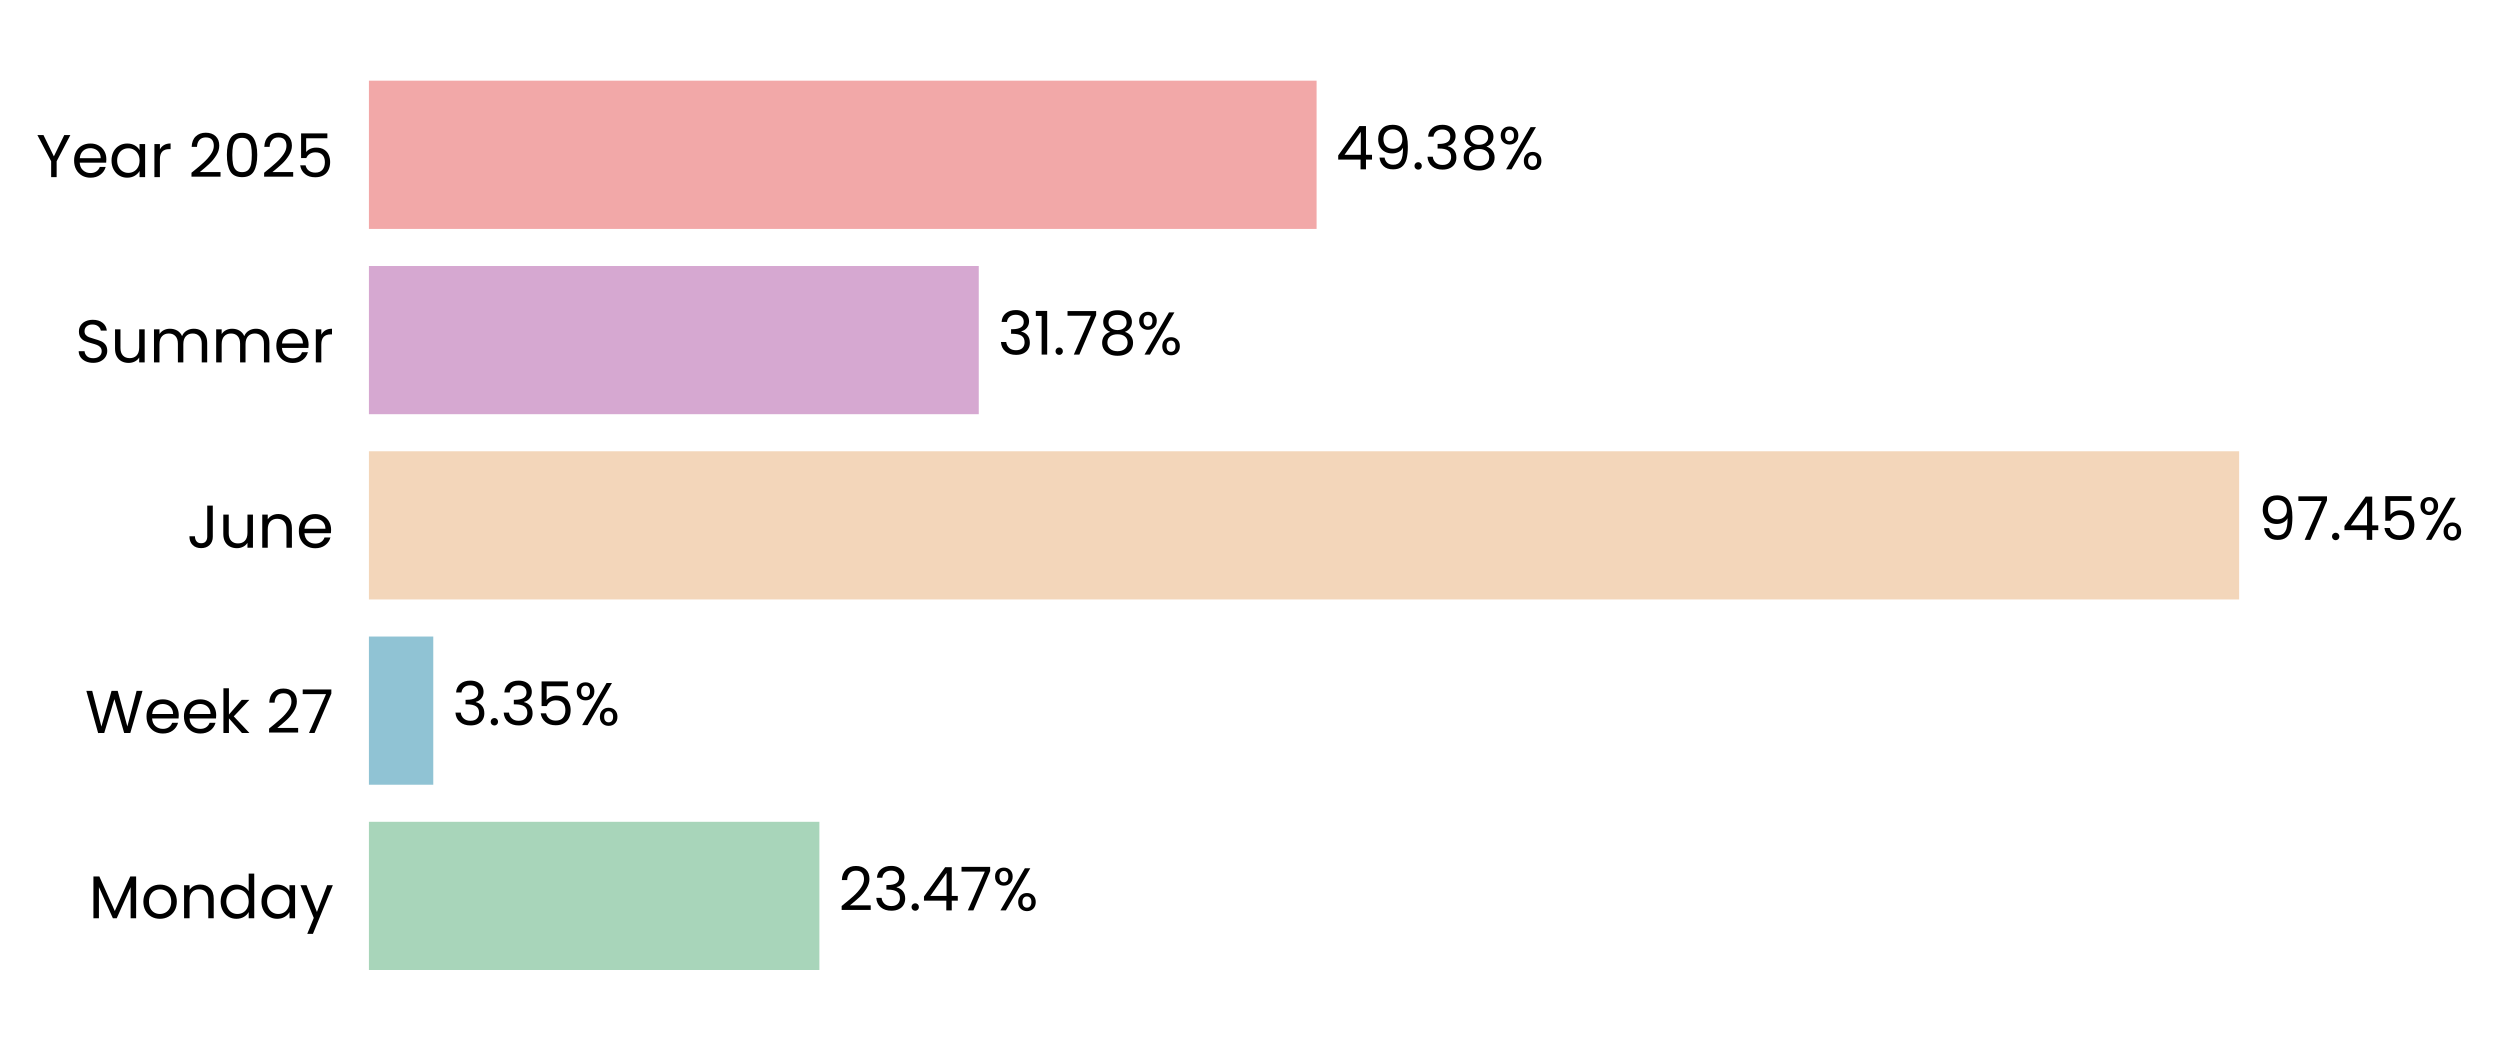
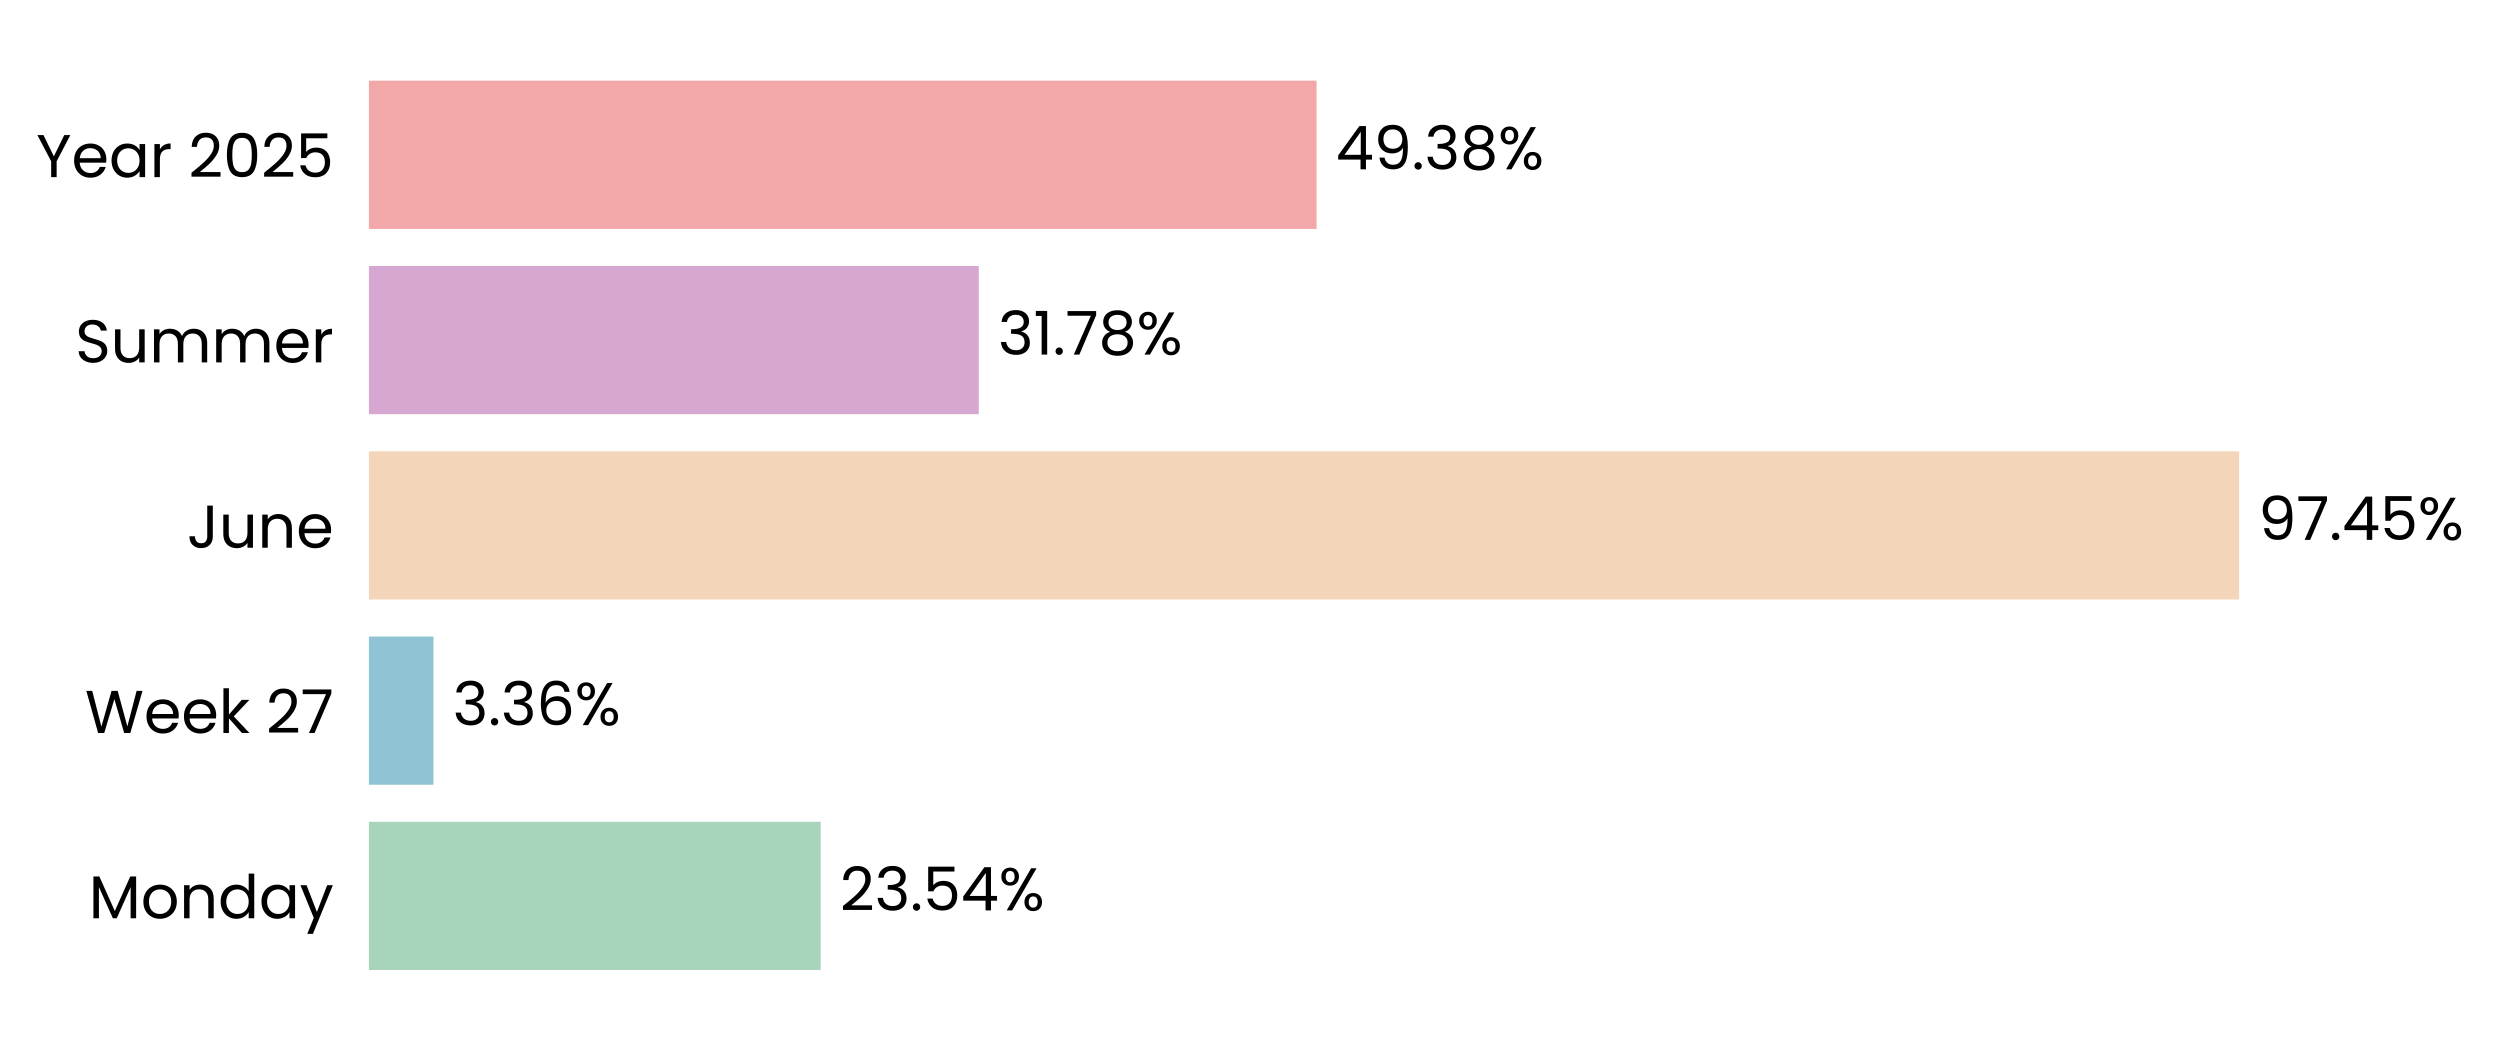
<svg xmlns="http://www.w3.org/2000/svg" xmlns:xlink="http://www.w3.org/1999/xlink" width="496.799pt" height="208.8pt" viewBox="0 0 496.799 208.8" version="1.1">
  <defs>
    <style type="text/css">*{stroke-linejoin: round; stroke-linecap: butt}</style>
  </defs>
  <g id="figure_1">
    <g id="patch_1">
      <path d="M 0 208.8  L 496.799 208.8  L 496.799 0  L 0 0  L 0 208.8  z " style="fill: none" />
    </g>
    <g id="axes_1">
      <g id="patch_2">
-         <path d="M 73.311 201.6  L 454.689 201.6  L 454.689 7.2  L 73.311 7.2  L 73.311 201.6  z " style="fill: none" />
+         <path d="M 73.311 201.6  L 454.68 201.6  L 454.68 7.2  L 73.311 7.2  L 73.311 201.6  z " style="fill: none" />
      </g>
      <g id="patch_3">
-         <path d="M 73.311 192.764  L 162.829 192.764  L 162.829 163.309  L 73.311 163.309  z " clip-path="url(#p10d70acfbc)" style="fill: #a8d5ba" />
+         <path d="M 73.311 192.764  L 163.092 192.764  L 163.092 163.309  L 73.311 163.309  z " clip-path="url(#p48f5d0a948)" style="fill: #a8d5ba" />
      </g>
      <g id="patch_4">
-         <path d="M 73.311 155.945  L 86.1 155.945  L 86.1 126.491  L 73.311 126.491  z " clip-path="url(#p10d70acfbc)" style="fill: #90c3d4" />
+         <path d="M 73.311 155.945  L 86.137 155.945  L 86.137 126.491  L 73.311 126.491  z " clip-path="url(#p48f5d0a948)" style="fill: #90c3d4" />
      </g>
      <g id="patch_5">
-         <path d="M 73.311 119.127  L 444.96 119.127  L 444.96 89.673  L 73.311 89.673  z " clip-path="url(#p10d70acfbc)" style="fill: #f3d6ba" />
+         <path d="M 73.311 119.127  L 444.961 119.127  L 444.961 89.673  L 73.311 89.673  z " clip-path="url(#p48f5d0a948)" style="fill: #f3d6ba" />
      </g>
      <g id="patch_6">
-         <path d="M 73.311 82.309  L 194.501 82.309  L 194.501 52.855  L 73.311 52.855  z " clip-path="url(#p10d70acfbc)" style="fill: #d6a8d1" />
+         <path d="M 73.311 82.309  L 194.501 82.309  L 194.501 52.855  L 73.311 52.855  z " clip-path="url(#p48f5d0a948)" style="fill: #d6a8d1" />
      </g>
      <g id="patch_7">
-         <path d="M 73.311 45.491  L 261.633 45.491  L 261.633 16.036  L 73.311 16.036  z " clip-path="url(#p10d70acfbc)" style="fill: #f2a8a8" />
+         <path d="M 73.311 45.491  L 261.63 45.491  L 261.63 16.036  L 73.311 16.036  z " clip-path="url(#p48f5d0a948)" style="fill: #f2a8a8" />
      </g>
      <g id="matplotlib.axis_1">
        <g id="ytick_1">
          <g id="text_1">
            <g transform="translate(17.64187 182.4764) scale(0.12 -0.12)">
              <defs>
                <path id="Poppins-Regular-4d" d="M 5018 4429  L 5018 0  L 4435 0  L 4435 3302  L 2963 0  L 2554 0  L 1075 3309  L 1075 0  L 493 0  L 493 4429  L 1120 4429  L 2758 768  L 4397 4429  L 5018 4429  z " transform="scale(0.015625)" />
                <path id="Poppins-Regular-6f" d="M 2022 -58  Q 1530 -58 1130 166  Q 730 390 502 803  Q 275 1216 275 1760  Q 275 2298 508 2710  Q 742 3123 1145 3344  Q 1549 3565 2048 3565  Q 2547 3565 2950 3344  Q 3354 3123 3587 2713  Q 3821 2304 3821 1760  Q 3821 1216 3581 803  Q 3341 390 2931 166  Q 2522 -58 2022 -58  z M 2022 454  Q 2336 454 2611 601  Q 2886 749 3056 1043  Q 3226 1338 3226 1760  Q 3226 2182 3059 2476  Q 2893 2771 2624 2915  Q 2355 3059 2042 3059  Q 1722 3059 1456 2915  Q 1190 2771 1030 2476  Q 870 2182 870 1760  Q 870 1331 1027 1036  Q 1184 742 1446 598  Q 1709 454 2022 454  z " transform="scale(0.015625)" />
                <path id="Poppins-Regular-6e" d="M 2202 3571  Q 2842 3571 3238 3184  Q 3635 2797 3635 2067  L 3635 0  L 3059 0  L 3059 1984  Q 3059 2509 2796 2787  Q 2534 3066 2080 3066  Q 1619 3066 1347 2778  Q 1075 2490 1075 1939  L 1075 0  L 493 0  L 493 3507  L 1075 3507  L 1075 3008  Q 1248 3277 1545 3424  Q 1843 3571 2202 3571  z " transform="scale(0.015625)" />
                <path id="Poppins-Regular-64" d="M 275 1766  Q 275 2304 492 2710  Q 710 3117 1091 3341  Q 1472 3565 1946 3565  Q 2355 3565 2707 3376  Q 3059 3187 3245 2880  L 3245 4736  L 3834 4736  L 3834 0  L 3245 0  L 3245 659  Q 3072 346 2733 144  Q 2394 -58 1939 -58  Q 1472 -58 1091 172  Q 710 403 492 819  Q 275 1235 275 1766  z M 3245 1760  Q 3245 2157 3085 2451  Q 2925 2746 2653 2902  Q 2381 3059 2054 3059  Q 1728 3059 1459 2905  Q 1190 2752 1030 2457  Q 870 2163 870 1766  Q 870 1363 1030 1065  Q 1190 768 1459 611  Q 1728 454 2054 454  Q 2381 454 2653 611  Q 2925 768 3085 1065  Q 3245 1363 3245 1760  z " transform="scale(0.015625)" />
                <path id="Poppins-Regular-61" d="M 275 1766  Q 275 2304 492 2710  Q 710 3117 1091 3341  Q 1472 3565 1939 3565  Q 2400 3565 2739 3366  Q 3078 3168 3245 2867  L 3245 3507  L 3834 3507  L 3834 0  L 3245 0  L 3245 653  Q 3072 346 2729 144  Q 2387 -58 1933 -58  Q 1466 -58 1088 172  Q 710 403 492 819  Q 275 1235 275 1766  z M 3245 1760  Q 3245 2157 3085 2451  Q 2925 2746 2653 2902  Q 2381 3059 2054 3059  Q 1728 3059 1459 2905  Q 1190 2752 1030 2457  Q 870 2163 870 1766  Q 870 1363 1030 1065  Q 1190 768 1459 611  Q 1728 454 2054 454  Q 2381 454 2653 611  Q 2925 768 3085 1065  Q 3245 1363 3245 1760  z " transform="scale(0.015625)" />
                <path id="Poppins-Regular-79" d="M 3514 3507  L 1402 -1651  L 800 -1651  L 1491 38  L 77 3507  L 723 3507  L 1824 666  L 2912 3507  L 3514 3507  z " transform="scale(0.015625)" />
              </defs>
              <use xlink:href="#Poppins-Regular-4d" />
              <use xlink:href="#Poppins-Regular-6f" transform="translate(86.09999 0)" />
              <use xlink:href="#Poppins-Regular-6e" transform="translate(150.1 0)" />
              <use xlink:href="#Poppins-Regular-64" transform="translate(214.1 0)" />
              <use xlink:href="#Poppins-Regular-61" transform="translate(281.7 0)" />
              <use xlink:href="#Poppins-Regular-79" transform="translate(349.2999 0)" />
            </g>
          </g>
        </g>
        <g id="ytick_2">
          <g id="text_2">
            <g transform="translate(16.88437 145.6582) scale(0.12 -0.12)">
              <defs>
                <path id="Poppins-Regular-57" d="M 6099 4461  L 4806 0  L 4154 0  L 3117 3590  L 2042 0  L 1395 -6  L 147 4461  L 768 4461  L 1741 678  L 2816 4461  L 3469 4461  L 4493 691  L 5472 4461  L 6099 4461  z " transform="scale(0.015625)" />
                <path id="Poppins-Regular-65" d="M 3693 1888  Q 3693 1722 3674 1536  L 870 1536  Q 902 1018 1225 726  Q 1549 435 2010 435  Q 2387 435 2640 611  Q 2893 787 2995 1082  L 3622 1082  Q 3482 576 3059 259  Q 2637 -58 2010 -58  Q 1510 -58 1116 166  Q 723 390 499 803  Q 275 1216 275 1760  Q 275 2304 492 2713  Q 710 3123 1104 3344  Q 1498 3565 2010 3565  Q 2509 3565 2893 3347  Q 3277 3130 3485 2749  Q 3693 2368 3693 1888  z M 3091 2010  Q 3091 2342 2944 2582  Q 2797 2822 2544 2947  Q 2291 3072 1984 3072  Q 1542 3072 1232 2790  Q 922 2509 877 2010  L 3091 2010  z " transform="scale(0.015625)" />
                <path id="Poppins-Regular-6b" d="M 2451 0  L 1075 1549  L 1075 0  L 493 0  L 493 4736  L 1075 4736  L 1075 1952  L 2426 3507  L 3238 3507  L 1587 1760  L 3245 0  L 2451 0  z " transform="scale(0.015625)" />
                <path id="Poppins-Regular-20" transform="scale(0.015625)" />
                <path id="Poppins-Regular-32" d="M 326 467  Q 1139 1120 1600 1539  Q 2061 1958 2377 2416  Q 2694 2874 2694 3315  Q 2694 3731 2492 3971  Q 2291 4211 1843 4211  Q 1408 4211 1168 3939  Q 928 3667 909 3213  L 346 3213  Q 371 3930 780 4320  Q 1190 4710 1837 4710  Q 2496 4710 2883 4345  Q 3270 3981 3270 3341  Q 3270 2810 2953 2307  Q 2637 1805 2233 1424  Q 1830 1043 1203 538  L 3405 538  L 3405 51  L 326 51  L 326 467  z " transform="scale(0.015625)" />
                <path id="Poppins-Regular-37" d="M 3245 4173  L 1466 0  L 877 0  L 2682 4115  L 211 4115  L 211 4614  L 3245 4614  L 3245 4173  z " transform="scale(0.015625)" />
              </defs>
              <use xlink:href="#Poppins-Regular-57" />
              <use xlink:href="#Poppins-Regular-65" transform="translate(97.59999 0)" />
              <use xlink:href="#Poppins-Regular-65" transform="translate(159.6 0)" />
              <use xlink:href="#Poppins-Regular-6b" transform="translate(221.6 0)" />
              <use xlink:href="#Poppins-Regular-20" transform="translate(273.0999 0)" />
              <use xlink:href="#Poppins-Regular-32" transform="translate(299.7999 0)" />
              <use xlink:href="#Poppins-Regular-37" transform="translate(357.2999 0)" />
            </g>
          </g>
        </g>
        <g id="ytick_3">
          <g id="text_3">
            <g transform="translate(37.15125 108.84) scale(0.12 -0.12)">
              <defs>
                <path id="Poppins-Regular-4a" d="M 2739 4461  L 2739 1165  Q 2739 614 2400 284  Q 2061 -45 1504 -45  Q 941 -45 601 291  Q 262 627 262 1210  L 845 1210  Q 851 883 1014 678  Q 1178 474 1504 474  Q 1830 474 1990 669  Q 2150 864 2150 1165  L 2150 4461  L 2739 4461  z " transform="scale(0.015625)" />
                <path id="Poppins-Regular-75" d="M 3603 3507  L 3603 0  L 3021 0  L 3021 518  Q 2854 250 2556 99  Q 2259 -51 1901 -51  Q 1491 -51 1164 118  Q 838 288 649 627  Q 461 966 461 1453  L 461 3507  L 1037 3507  L 1037 1530  Q 1037 1011 1299 732  Q 1562 454 2016 454  Q 2483 454 2752 742  Q 3021 1030 3021 1581  L 3021 3507  L 3603 3507  z " transform="scale(0.015625)" />
              </defs>
              <use xlink:href="#Poppins-Regular-4a" />
              <use xlink:href="#Poppins-Regular-75" transform="translate(52.99999 0)" />
              <use xlink:href="#Poppins-Regular-6e" transform="translate(117 0)" />
              <use xlink:href="#Poppins-Regular-65" transform="translate(181 0)" />
            </g>
          </g>
        </g>
        <g id="ytick_4">
          <g id="text_4">
            <g transform="translate(14.95125 72.02182) scale(0.12 -0.12)">
              <defs>
                <path id="Poppins-Regular-53" d="M 1907 -45  Q 1466 -45 1117 112  Q 768 269 569 547  Q 371 826 365 1190  L 986 1190  Q 1018 877 1245 662  Q 1472 448 1907 448  Q 2323 448 2563 656  Q 2803 864 2803 1190  Q 2803 1446 2662 1606  Q 2522 1766 2310 1849  Q 2099 1933 1741 2029  Q 1299 2144 1033 2259  Q 768 2374 579 2620  Q 390 2867 390 3283  Q 390 3648 576 3929  Q 762 4211 1098 4364  Q 1434 4518 1869 4518  Q 2496 4518 2896 4204  Q 3296 3891 3347 3373  L 2707 3373  Q 2675 3629 2438 3824  Q 2202 4019 1811 4019  Q 1446 4019 1216 3830  Q 986 3642 986 3302  Q 986 3059 1123 2905  Q 1261 2752 1462 2672  Q 1664 2592 2029 2490  Q 2470 2368 2739 2249  Q 3008 2131 3200 1884  Q 3392 1638 3392 1216  Q 3392 890 3219 602  Q 3046 314 2707 134  Q 2368 -45 1907 -45  z " transform="scale(0.015625)" />
                <path id="Poppins-Regular-6d" d="M 4710 3571  Q 5120 3571 5440 3401  Q 5760 3232 5945 2893  Q 6131 2554 6131 2067  L 6131 0  L 5555 0  L 5555 1984  Q 5555 2509 5296 2787  Q 5037 3066 4595 3066  Q 4141 3066 3872 2774  Q 3603 2483 3603 1933  L 3603 0  L 3027 0  L 3027 1984  Q 3027 2509 2768 2787  Q 2509 3066 2067 3066  Q 1613 3066 1344 2774  Q 1075 2483 1075 1933  L 1075 0  L 493 0  L 493 3507  L 1075 3507  L 1075 3002  Q 1248 3277 1539 3424  Q 1830 3571 2182 3571  Q 2624 3571 2963 3372  Q 3302 3174 3469 2790  Q 3616 3162 3955 3366  Q 4294 3571 4710 3571  z " transform="scale(0.015625)" />
                <path id="Poppins-Regular-72" d="M 1075 2938  Q 1229 3238 1513 3404  Q 1798 3571 2208 3571  L 2208 2970  L 2054 2970  Q 1075 2970 1075 1907  L 1075 0  L 493 0  L 493 3507  L 1075 3507  L 1075 2938  z " transform="scale(0.015625)" />
              </defs>
              <use xlink:href="#Poppins-Regular-53" />
              <use xlink:href="#Poppins-Regular-75" transform="translate(58.7 0)" />
              <use xlink:href="#Poppins-Regular-6d" transform="translate(122.7 0)" />
              <use xlink:href="#Poppins-Regular-6d" transform="translate(225.7 0)" />
              <use xlink:href="#Poppins-Regular-65" transform="translate(328.7 0)" />
              <use xlink:href="#Poppins-Regular-72" transform="translate(390.6999 0)" />
            </g>
          </g>
        </g>
        <g id="ytick_5">
          <g id="text_5">
            <g transform="translate(7.2 35.20364) scale(0.12 -0.12)">
              <defs>
                <path id="Poppins-Regular-59" d="M 3616 4461  L 2163 1683  L 2163 0  L 1581 0  L 1581 1683  L 122 4461  L 768 4461  L 1869 2202  L 2970 4461  L 3616 4461  z " transform="scale(0.015625)" />
                <path id="Poppins-Regular-30" d="M 397 2362  Q 397 3462 755 4080  Q 1114 4698 2010 4698  Q 2899 4698 3257 4080  Q 3616 3462 3616 2362  Q 3616 1242 3257 621  Q 2899 0 2010 0  Q 1114 0 755 621  Q 397 1242 397 2362  z M 3040 2362  Q 3040 2918 2966 3305  Q 2893 3693 2665 3929  Q 2438 4166 2010 4166  Q 1574 4166 1347 3929  Q 1120 3693 1046 3305  Q 973 2918 973 2362  Q 973 1786 1046 1395  Q 1120 1005 1347 768  Q 1574 531 2010 531  Q 2438 531 2665 768  Q 2893 1005 2966 1395  Q 3040 1786 3040 2362  z " transform="scale(0.015625)" />
                <path id="Poppins-Regular-35" d="M 3347 4122  L 1101 4122  L 1101 2662  Q 1248 2867 1536 2998  Q 1824 3130 2157 3130  Q 2688 3130 3021 2909  Q 3354 2688 3498 2339  Q 3642 1990 3642 1600  Q 3642 1139 3469 774  Q 3296 410 2941 198  Q 2586 -13 2061 -13  Q 1389 -13 973 332  Q 557 678 467 1254  L 1037 1254  Q 1120 890 1389 685  Q 1658 480 2067 480  Q 2573 480 2829 784  Q 3085 1088 3085 1587  Q 3085 2086 2829 2358  Q 2573 2630 2074 2630  Q 1734 2630 1481 2467  Q 1229 2304 1114 2022  L 563 2022  L 563 4634  L 3347 4634  L 3347 4122  z " transform="scale(0.015625)" />
              </defs>
              <use xlink:href="#Poppins-Regular-59" />
              <use xlink:href="#Poppins-Regular-65" transform="translate(58.39999 0)" />
              <use xlink:href="#Poppins-Regular-61" transform="translate(120.4 0)" />
              <use xlink:href="#Poppins-Regular-72" transform="translate(188 0)" />
              <use xlink:href="#Poppins-Regular-20" transform="translate(225.3 0)" />
              <use xlink:href="#Poppins-Regular-32" transform="translate(252 0)" />
              <use xlink:href="#Poppins-Regular-30" transform="translate(309.4999 0)" />
              <use xlink:href="#Poppins-Regular-32" transform="translate(372.2999 0)" />
              <use xlink:href="#Poppins-Regular-35" transform="translate(429.7999 0)" />
            </g>
          </g>
        </g>
      </g>
      <g id="text_6">
-         <g transform="translate(166.6429 180.9164) scale(0.12 -0.12)">
+         <g transform="translate(166.9055 180.9164) scale(0.12 -0.12)">
          <defs>
            <path id="Poppins-Regular-33" d="M 384 3462  Q 429 4051 838 4384  Q 1248 4717 1901 4717  Q 2336 4717 2653 4560  Q 2970 4403 3133 4134  Q 3296 3866 3296 3526  Q 3296 3130 3069 2842  Q 2842 2554 2477 2470  L 2477 2438  Q 2893 2336 3136 2035  Q 3379 1734 3379 1248  Q 3379 883 3212 592  Q 3046 301 2713 134  Q 2381 -32 1914 -32  Q 1235 -32 800 323  Q 365 678 314 1331  L 877 1331  Q 922 947 1190 704  Q 1459 461 1907 461  Q 2355 461 2588 694  Q 2822 928 2822 1299  Q 2822 1779 2502 1990  Q 2182 2202 1536 2202  L 1389 2202  L 1389 2688  L 1542 2688  Q 2131 2694 2432 2883  Q 2733 3072 2733 3469  Q 2733 3808 2512 4013  Q 2291 4218 1882 4218  Q 1485 4218 1241 4013  Q 998 3808 954 3462  L 384 3462  z " transform="scale(0.015625)" />
            <path id="Poppins-Regular-2e" d="M 678 -38  Q 512 -38 397 77  Q 282 192 282 358  Q 282 525 397 640  Q 512 755 678 755  Q 838 755 950 640  Q 1062 525 1062 358  Q 1062 192 950 77  Q 838 -38 678 -38  z " transform="scale(0.015625)" />
            <path id="Poppins-Regular-34" d="M 256 1030  L 256 1472  L 2502 4582  L 3200 4582  L 3200 1536  L 3840 1536  L 3840 1030  L 3200 1030  L 3200 0  L 2624 0  L 2624 1030  L 256 1030  z M 2650 3974  L 928 1536  L 2650 1536  L 2650 3974  z " transform="scale(0.015625)" />
            <path id="Poppins-Regular-25" d="M 269 3584  Q 269 4019 531 4278  Q 794 4538 1203 4538  Q 1613 4538 1875 4278  Q 2138 4019 2138 3584  Q 2138 3142 1875 2883  Q 1613 2624 1203 2624  Q 794 2624 531 2883  Q 269 3142 269 3584  z M 4006 4467  L 1414 0  L 838 0  L 3430 4467  L 4006 4467  z M 1203 4179  Q 986 4179 861 4028  Q 736 3878 736 3584  Q 736 3290 861 3136  Q 986 2982 1203 2982  Q 1421 2982 1549 3139  Q 1677 3296 1677 3584  Q 1677 3878 1549 4028  Q 1421 4179 1203 4179  z M 2720 883  Q 2720 1325 2982 1584  Q 3245 1843 3654 1843  Q 4064 1843 4323 1584  Q 4582 1325 4582 883  Q 4582 448 4323 185  Q 4064 -77 3654 -77  Q 3245 -77 2982 182  Q 2720 442 2720 883  z M 3648 1478  Q 3430 1478 3302 1328  Q 3174 1178 3174 883  Q 3174 595 3302 444  Q 3430 294 3648 294  Q 3866 294 3994 444  Q 4122 595 4122 883  Q 4122 1178 3994 1328  Q 3866 1478 3648 1478  z " transform="scale(0.015625)" />
          </defs>
          <use xlink:href="#Poppins-Regular-32" />
          <use xlink:href="#Poppins-Regular-33" transform="translate(57.49999 0)" />
          <use xlink:href="#Poppins-Regular-2e" transform="translate(116.4 0)" />
-           <use xlink:href="#Poppins-Regular-34" transform="translate(137.4 0)" />
-           <use xlink:href="#Poppins-Regular-37" transform="translate(200.3 0)" />
-           <use xlink:href="#Poppins-Regular-25" transform="translate(254.8999 0)" />
+           <use xlink:href="#Poppins-Regular-35" transform="translate(137.4 0)" />
+           <use xlink:href="#Poppins-Regular-34" transform="translate(200.2 0)" />
+           <use xlink:href="#Poppins-Regular-25" transform="translate(263.0999 0)" />
        </g>
      </g>
      <g id="text_7">
-         <g transform="translate(89.9133 144.0982) scale(0.12 -0.12)">
+         <g transform="translate(89.95074 144.0982) scale(0.12 -0.12)">
+           <defs>
+             <path id="Poppins-Regular-36" d="M 2976 3526  Q 2835 4237 2099 4237  Q 1530 4237 1248 3798  Q 966 3360 973 2355  Q 1120 2688 1462 2877  Q 1805 3066 2227 3066  Q 2886 3066 3280 2656  Q 3674 2246 3674 1523  Q 3674 1088 3504 742  Q 3334 397 2992 192  Q 2650 -13 2163 -13  Q 1504 -13 1133 281  Q 762 576 614 1094  Q 467 1613 467 2374  Q 467 4723 2106 4723  Q 2733 4723 3091 4384  Q 3450 4045 3514 3526  L 2976 3526  z M 2106 2573  Q 1830 2573 1587 2461  Q 1344 2349 1193 2121  Q 1043 1894 1043 1568  Q 1043 1082 1324 778  Q 1606 474 2131 474  Q 2579 474 2844 752  Q 3110 1030 3110 1504  Q 3110 2003 2854 2288  Q 2598 2573 2106 2573  z " transform="scale(0.015625)" />
+           </defs>
          <use xlink:href="#Poppins-Regular-33" />
          <use xlink:href="#Poppins-Regular-2e" transform="translate(58.89999 0)" />
          <use xlink:href="#Poppins-Regular-33" transform="translate(79.89998 0)" />
-           <use xlink:href="#Poppins-Regular-35" transform="translate(138.8 0)" />
-           <use xlink:href="#Poppins-Regular-25" transform="translate(201.6 0)" />
+           <use xlink:href="#Poppins-Regular-36" transform="translate(138.8 0)" />
+           <use xlink:href="#Poppins-Regular-25" transform="translate(202.3 0)" />
        </g>
      </g>
      <g id="text_8">
-         <g transform="translate(448.7743 107.28) scale(0.12 -0.12)">
+         <g transform="translate(448.7742 107.28) scale(0.12 -0.12)">
          <defs>
            <path id="Poppins-Regular-39" d="M 1146 1242  Q 1210 877 1443 678  Q 1677 480 2074 480  Q 2605 480 2857 896  Q 3110 1312 3098 2298  Q 2963 2010 2649 1846  Q 2336 1683 1952 1683  Q 1523 1683 1187 1859  Q 851 2035 659 2374  Q 467 2714 467 3194  Q 467 3878 864 4297  Q 1261 4717 1990 4717  Q 2886 4717 3248 4134  Q 3610 3552 3610 2400  Q 3610 1594 3466 1069  Q 3322 544 2979 269  Q 2637 -6 2042 -6  Q 1389 -6 1024 346  Q 659 698 608 1242  L 1146 1242  z M 2048 2176  Q 2477 2176 2752 2441  Q 3027 2707 3027 3162  Q 3027 3642 2758 3936  Q 2490 4230 2003 4230  Q 1555 4230 1289 3948  Q 1024 3667 1024 3206  Q 1024 2739 1286 2457  Q 1549 2176 2048 2176  z " transform="scale(0.015625)" />
          </defs>
          <use xlink:href="#Poppins-Regular-39" />
          <use xlink:href="#Poppins-Regular-37" transform="translate(62.99999 0)" />
          <use xlink:href="#Poppins-Regular-2e" transform="translate(117.6 0)" />
          <use xlink:href="#Poppins-Regular-34" transform="translate(138.6 0)" />
          <use xlink:href="#Poppins-Regular-35" transform="translate(201.5 0)" />
          <use xlink:href="#Poppins-Regular-25" transform="translate(264.2999 0)" />
        </g>
      </g>
      <g id="text_9">
-         <g transform="translate(198.315 70.46182) scale(0.12 -0.12)">
+         <g transform="translate(198.3149 70.46182) scale(0.12 -0.12)">
          <defs>
            <path id="Poppins-Regular-31" d="M 243 4096  L 243 4627  L 1446 4627  L 1446 0  L 858 0  L 858 4096  L 243 4096  z " transform="scale(0.015625)" />
            <path id="Poppins-Regular-38" d="M 1242 2406  Q 883 2547 691 2816  Q 499 3085 499 3469  Q 499 3814 672 4092  Q 845 4371 1187 4534  Q 1530 4698 2016 4698  Q 2502 4698 2844 4534  Q 3187 4371 3363 4092  Q 3539 3814 3539 3469  Q 3539 3098 3340 2819  Q 3142 2541 2797 2406  Q 3194 2285 3427 1981  Q 3661 1677 3661 1248  Q 3661 832 3456 521  Q 3251 211 2876 41  Q 2502 -128 2016 -128  Q 1530 -128 1162 41  Q 794 211 589 521  Q 384 832 384 1248  Q 384 1677 614 1984  Q 845 2291 1242 2406  z M 2976 3398  Q 2976 3789 2720 4000  Q 2464 4211 2016 4211  Q 1574 4211 1318 4000  Q 1062 3789 1062 3392  Q 1062 3034 1328 2816  Q 1594 2598 2016 2598  Q 2445 2598 2710 2819  Q 2976 3040 2976 3398  z M 2016 2150  Q 1542 2150 1241 1929  Q 941 1709 941 1267  Q 941 858 1232 608  Q 1523 358 2016 358  Q 2509 358 2797 608  Q 3085 858 3085 1267  Q 3085 1696 2790 1923  Q 2496 2150 2016 2150  z " transform="scale(0.015625)" />
          </defs>
          <use xlink:href="#Poppins-Regular-33" />
          <use xlink:href="#Poppins-Regular-31" transform="translate(58.89999 0)" />
          <use xlink:href="#Poppins-Regular-2e" transform="translate(90.89998 0)" />
          <use xlink:href="#Poppins-Regular-37" transform="translate(111.9 0)" />
          <use xlink:href="#Poppins-Regular-38" transform="translate(166.5 0)" />
          <use xlink:href="#Poppins-Regular-25" transform="translate(229.5999 0)" />
        </g>
      </g>
      <g id="text_10">
-         <g transform="translate(265.4471 33.64364) scale(0.12 -0.12)">
+         <g transform="translate(265.4432 33.64364) scale(0.12 -0.12)">
          <use xlink:href="#Poppins-Regular-34" />
          <use xlink:href="#Poppins-Regular-39" transform="translate(62.89999 0)" />
          <use xlink:href="#Poppins-Regular-2e" transform="translate(125.9 0)" />
          <use xlink:href="#Poppins-Regular-33" transform="translate(146.9 0)" />
          <use xlink:href="#Poppins-Regular-38" transform="translate(205.8 0)" />
          <use xlink:href="#Poppins-Regular-25" transform="translate(268.8999 0)" />
        </g>
      </g>
    </g>
  </g>
  <defs>
-     <clipPath id="p10d70acfbc">
-       <rect x="73.311" y="7.2" width="381.378" height="194.4" />
+     <clipPath id="p48f5d0a948">
+       <rect x="73.311" y="7.2" width="381.369" height="194.4" />
    </clipPath>
  </defs>
</svg>
